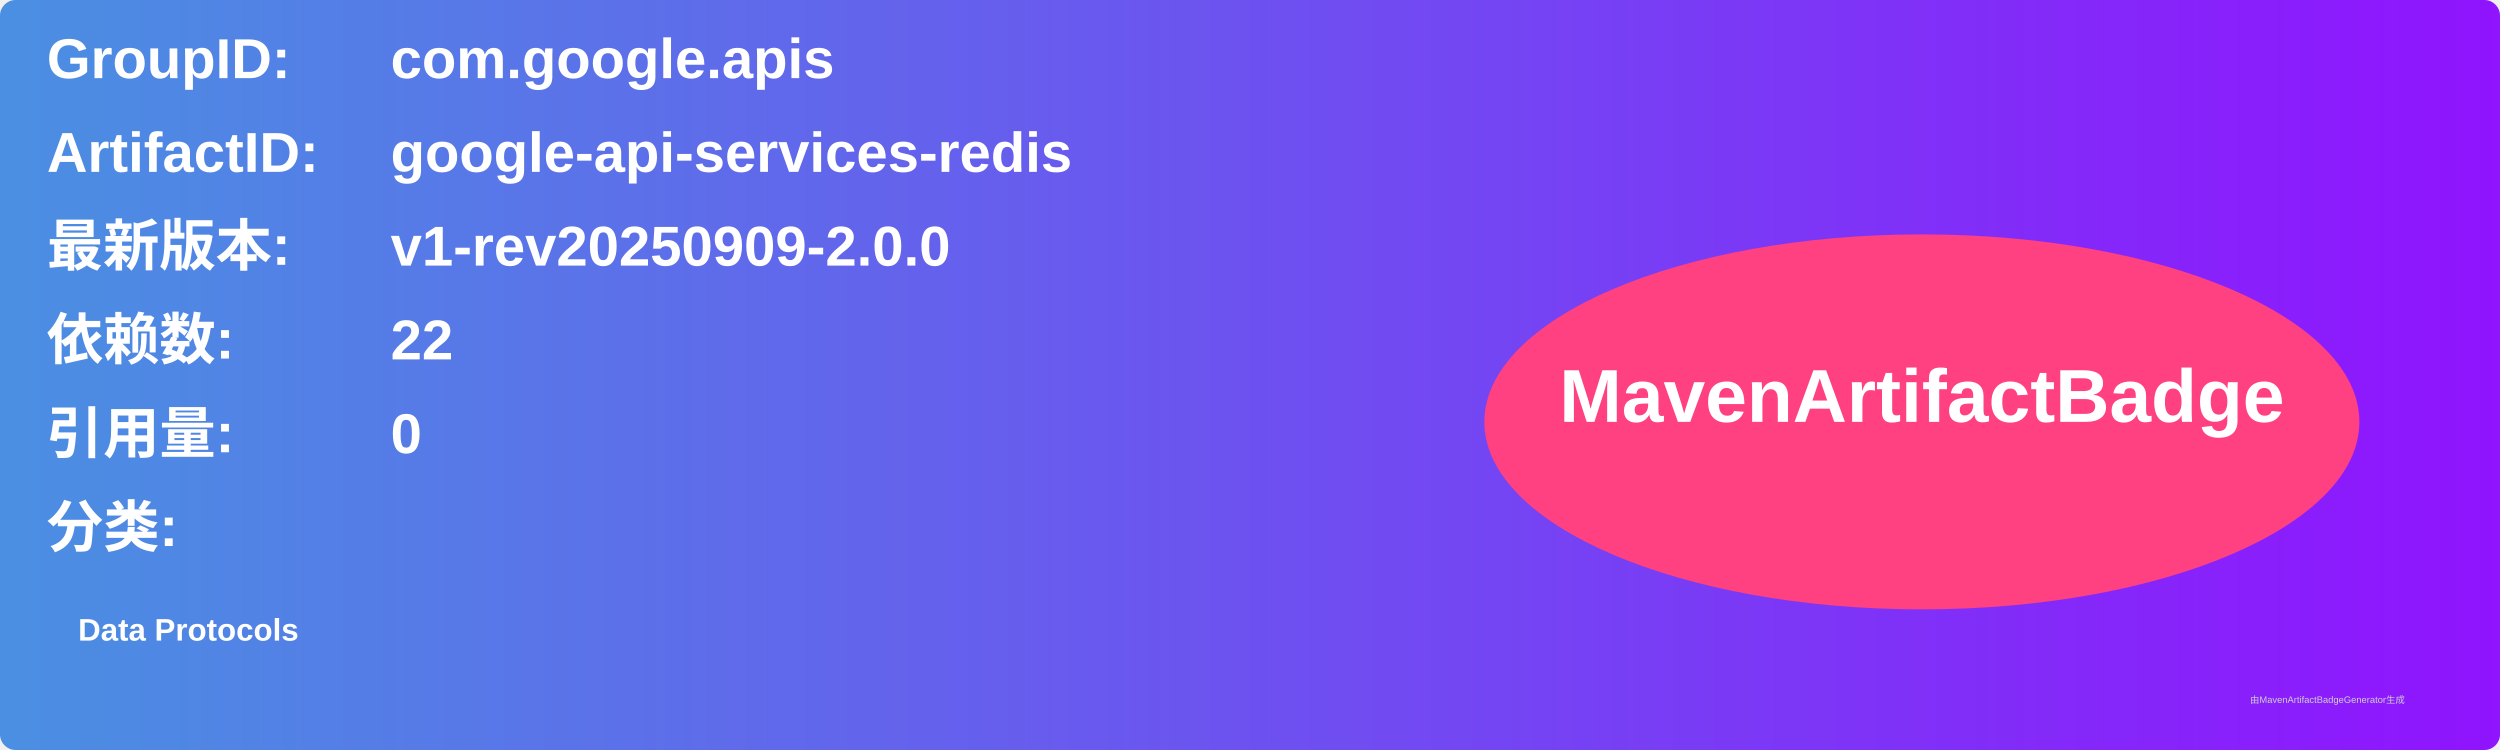
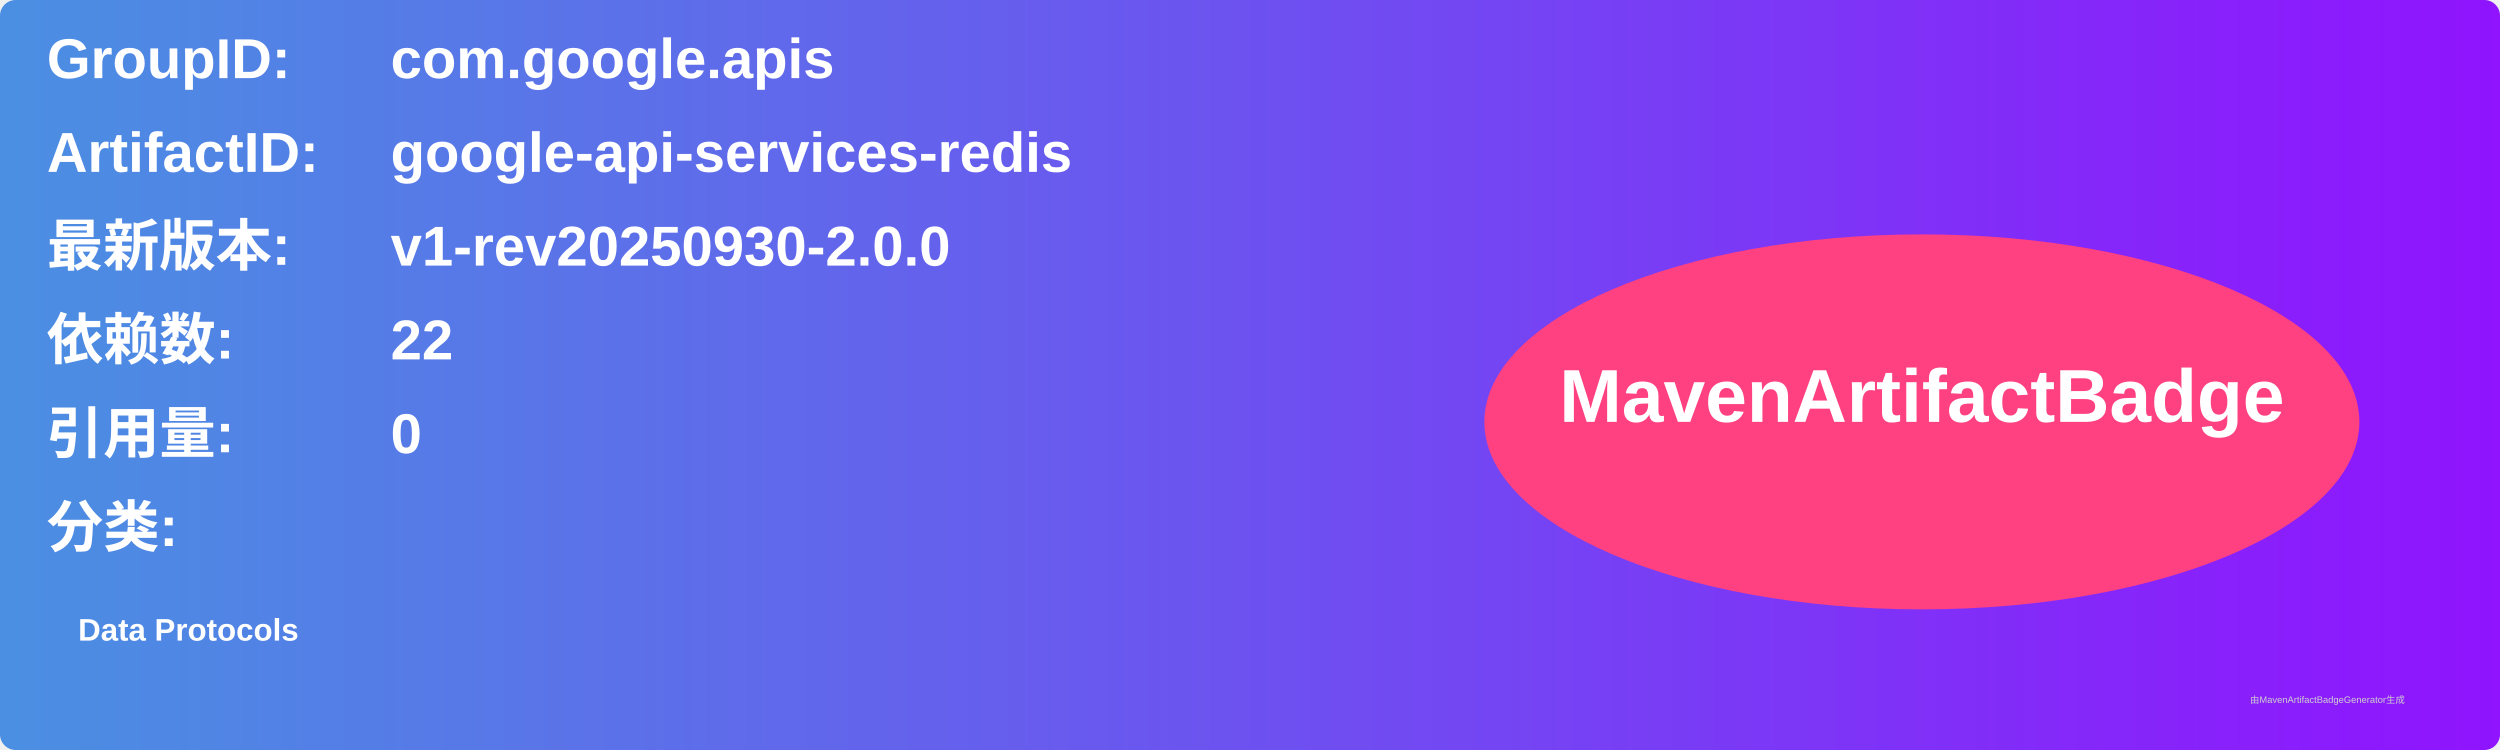
<svg xmlns="http://www.w3.org/2000/svg" width="800" height="240" viewBox="0 0 800 240">
  <linearGradient id="grad" x1="0%" y1="0%" x2="100%" y2="0%">
    <stop offset="0%" stop-color="#4a90e2" />
    <stop offset="100%" stop-color="#9013fe" />
  </linearGradient>
  <rect width="100%" height="100%" rx="5" ry="5" fill="url(#grad)" />
  <g transform="translate(15, 15)">
    <text x="0" y="10" font-family="Arial" font-size="18" fill="white" font-weight="bold" width="260">GroupID:</text>
    <text x="110" y="10" font-family="Arial" font-size="18" fill="white" font-weight="bold" width="460">com.google.apis</text>
    <text x="0" y="40" font-family="Arial" font-size="18" fill="white" font-weight="bold" width="260">ArtifactID:</text>
    <text x="110" y="40" font-family="Arial" font-size="18" fill="white" font-weight="bold" width="460">google-api-services-redis</text>
    <text x="0" y="70" font-family="Arial" font-size="18" fill="white" font-weight="bold">最新版本:</text>
    <text x="110" y="70" font-family="Arial" font-size="18" fill="white" font-weight="bold">
-       <tspan font-weight="bold">v1-rev20250909-2.0.0</tspan>
+       <tspan font-weight="bold">v1-rev20250930-2.0.0</tspan>
    </text>
    <text x="0" y="100" font-family="Arial" font-size="18" fill="white" font-weight="bold">依赖数: </text>
    <text x="110" y="100" font-family="Arial" font-size="18" fill="white">
      <tspan font-weight="bold">22</tspan>
    </text>
    <text x="0" y="130" font-family="Arial" font-size="18" fill="white" font-weight="bold">引用量: </text>
    <text x="110" y="130" font-family="Arial" font-size="18" fill="white">
      <tspan font-weight="bold">0</tspan>
    </text>
    <text x="0" y="160" font-family="Arial" font-size="18" fill="white" font-weight="bold">分类:</text>
    <text x="10" y="190" font-family="Arial" font-size="10" fill="white">
      <tspan font-weight="bold">Data Protocols</tspan>
    </text>
    <ellipse cx="600" cy="120" rx="140" ry="60" fill="#ff4081" />
    <text x="600" y="120" text-anchor="middle" font-family="Arial" font-size="24" fill="white" font-weight="bold">MavenArtifactBadge</text>
  </g>
  <text x="720" y="225" font-family="Arial" font-size="3" fill="#d0d0d0">由MavenArtifactBadgeGenerator生成</text>
</svg>
